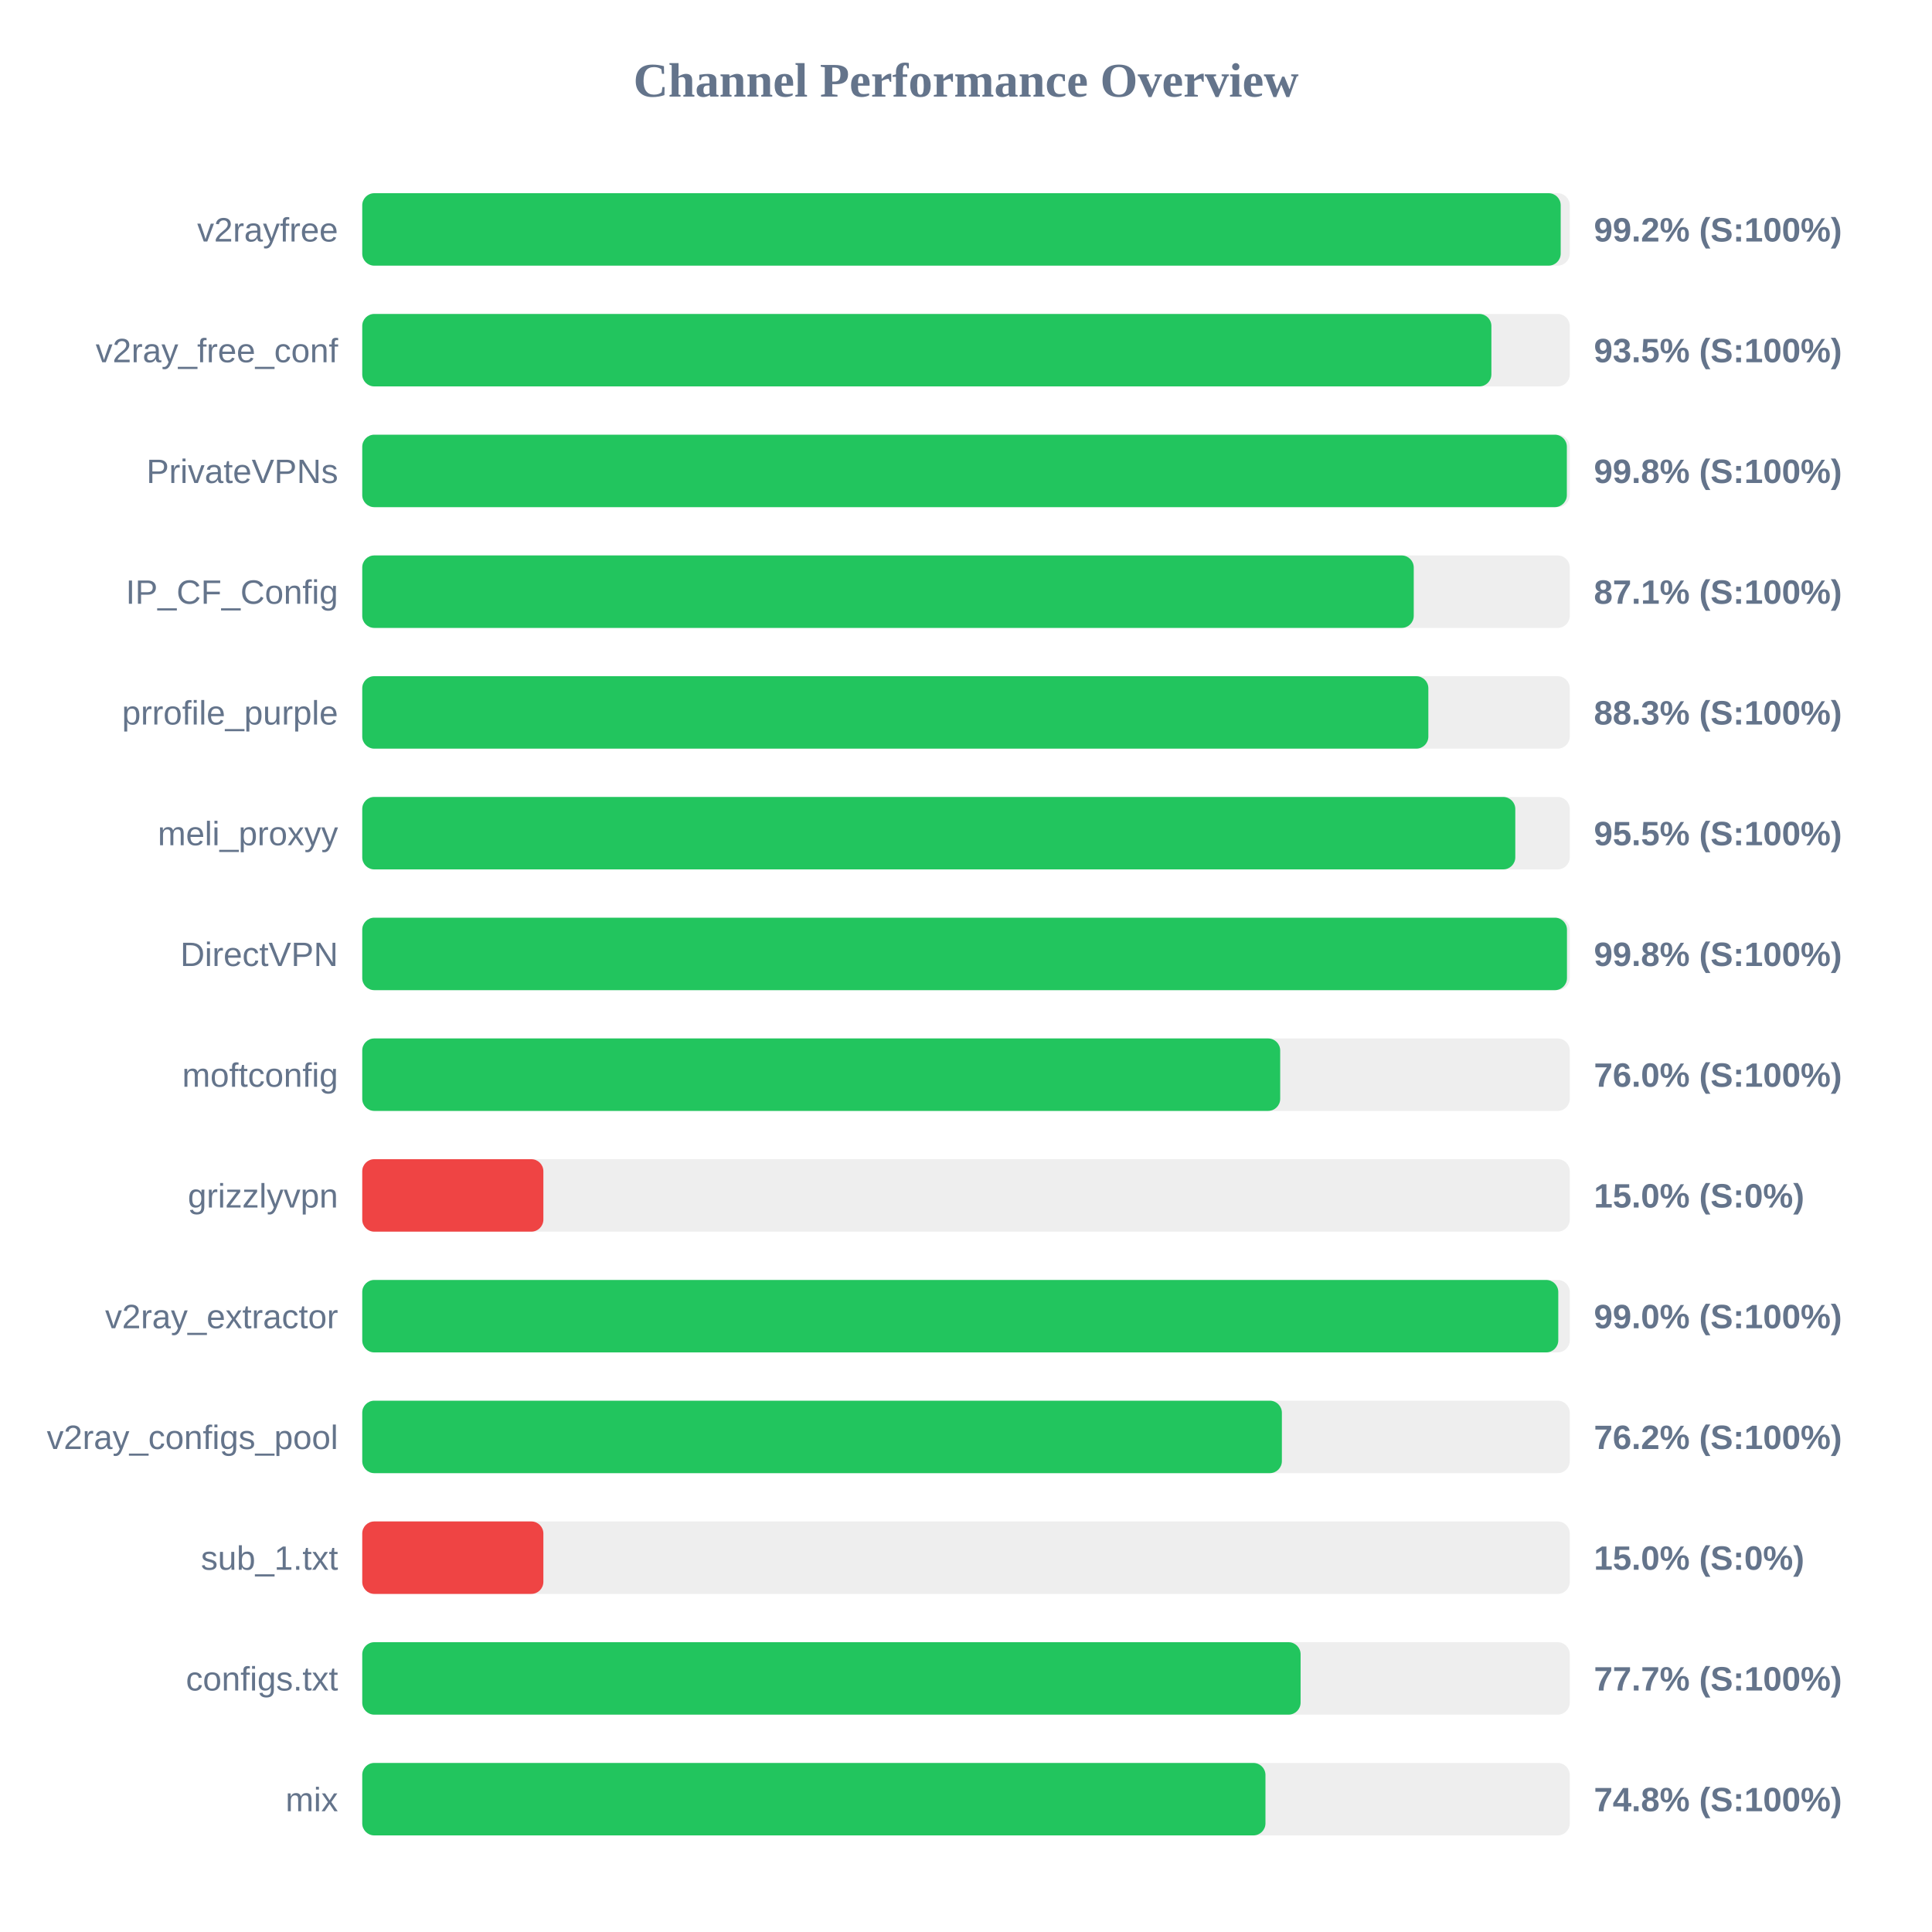
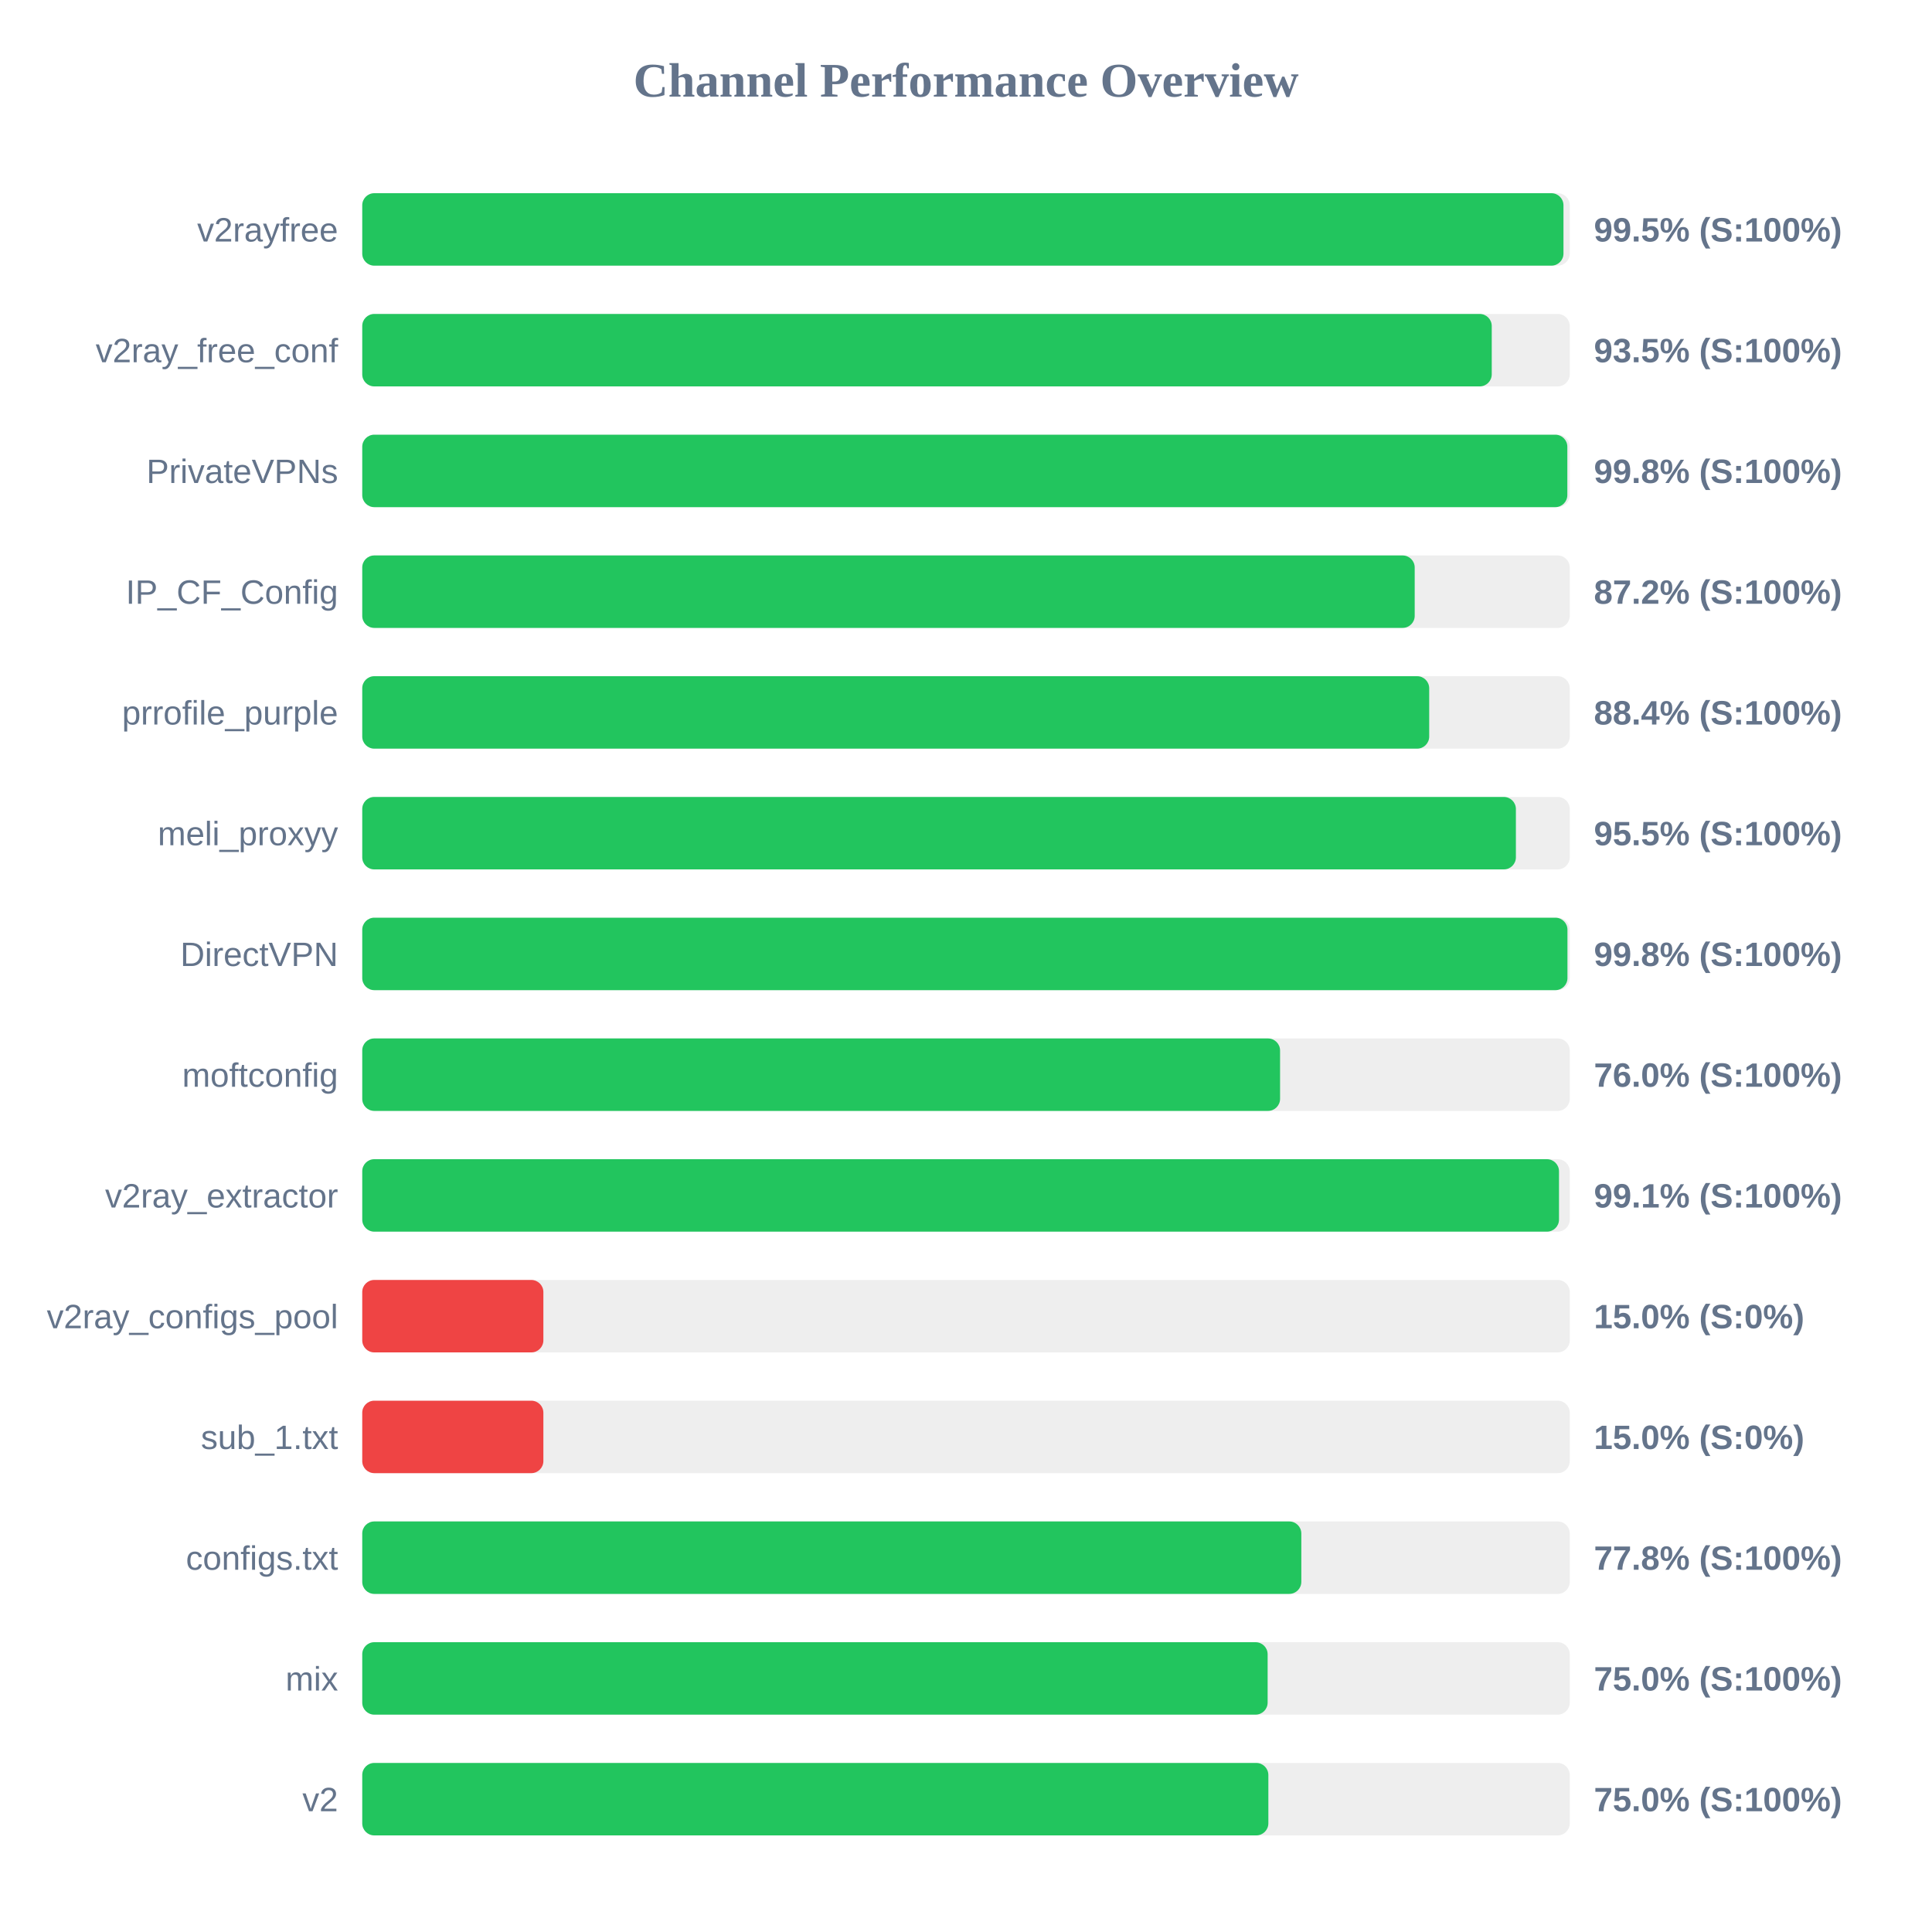
<svg xmlns="http://www.w3.org/2000/svg" width="800" height="800" version="1.1">
  <style>
        .row { font: 14px Arial; fill: #64748b; }
        .score { font: bold 14px Arial; fill: #64748b; }
    </style>
  <text x="400" y="40" text-anchor="middle" font-size="20px" font-weight="bold" fill="#64748b">Channel Performance Overview</text>
  <rect x="150" y="80" width="500" height="30" fill="#eee" rx="5" />
-   <rect x="150" y="80" width="496.25" height="30" fill="#22c55e" rx="5" />
+   <rect x="150" y="80" width="497.4" height="30" fill="#22c55e" rx="5" />
  <text x="140" y="100" text-anchor="end" class="row">v2rayfree</text>
-   <text x="660" y="100" text-anchor="start" class="score">99.2% (S:100%)</text>
+   <text x="660" y="100" text-anchor="start" class="score">99.5% (S:100%)</text>
  <rect x="150" y="130" width="500" height="30" fill="#eee" rx="5" />
-   <rect x="150" y="130" width="467.55" height="30" fill="#22c55e" rx="5" />
+   <rect x="150" y="130" width="467.7" height="30" fill="#22c55e" rx="5" />
  <text x="140" y="150" text-anchor="end" class="row">v2ray_free_conf</text>
  <text x="660" y="150" text-anchor="start" class="score">93.5% (S:100%)</text>
  <rect x="150" y="180" width="500" height="30" fill="#eee" rx="5" />
-   <rect x="150" y="180" width="498.8" height="30" fill="#22c55e" rx="5" />
+   <rect x="150" y="180" width="499.0" height="30" fill="#22c55e" rx="5" />
  <text x="140" y="200" text-anchor="end" class="row">PrivateVPNs</text>
  <text x="660" y="200" text-anchor="start" class="score">99.8% (S:100%)</text>
  <rect x="150" y="230" width="500" height="30" fill="#eee" rx="5" />
-   <rect x="150" y="230" width="435.4" height="30" fill="#22c55e" rx="5" />
+   <rect x="150" y="230" width="435.8" height="30" fill="#22c55e" rx="5" />
  <text x="140" y="250" text-anchor="end" class="row">IP_CF_Config</text>
-   <text x="660" y="250" text-anchor="start" class="score">87.1% (S:100%)</text>
+   <text x="660" y="250" text-anchor="start" class="score">87.2% (S:100%)</text>
  <rect x="150" y="280" width="500" height="30" fill="#eee" rx="5" />
-   <rect x="150" y="280" width="441.45" height="30" fill="#22c55e" rx="5" />
+   <rect x="150" y="280" width="441.8" height="30" fill="#22c55e" rx="5" />
  <text x="140" y="300" text-anchor="end" class="row">prrofile_purple</text>
-   <text x="660" y="300" text-anchor="start" class="score">88.3% (S:100%)</text>
+   <text x="660" y="300" text-anchor="start" class="score">88.4% (S:100%)</text>
  <rect x="150" y="330" width="500" height="30" fill="#eee" rx="5" />
-   <rect x="150" y="330" width="477.45" height="30" fill="#22c55e" rx="5" />
+   <rect x="150" y="330" width="477.7" height="30" fill="#22c55e" rx="5" />
  <text x="140" y="350" text-anchor="end" class="row">meli_proxyy</text>
  <text x="660" y="350" text-anchor="start" class="score">95.5% (S:100%)</text>
  <rect x="150" y="380" width="500" height="30" fill="#eee" rx="5" />
-   <rect x="150" y="380" width="498.85" height="30" fill="#22c55e" rx="5" />
+   <rect x="150" y="380" width="499.05" height="30" fill="#22c55e" rx="5" />
  <text x="140" y="400" text-anchor="end" class="row">DirectVPN</text>
  <text x="660" y="400" text-anchor="start" class="score">99.8% (S:100%)</text>
  <rect x="150" y="430" width="500" height="30" fill="#eee" rx="5" />
-   <rect x="150" y="430" width="380.1" height="30" fill="#22c55e" rx="5" />
+   <rect x="150" y="430" width="380.05" height="30" fill="#22c55e" rx="5" />
  <text x="140" y="450" text-anchor="end" class="row">moftconfig</text>
  <text x="660" y="450" text-anchor="start" class="score">76.0% (S:100%)</text>
  <rect x="150" y="480" width="500" height="30" fill="#eee" rx="5" />
-   <rect x="150" y="480" width="75.0" height="30" fill="#ef4444" rx="5" />
-   <text x="140" y="500" text-anchor="end" class="row">grizzlyvpn</text>
-   <text x="660" y="500" text-anchor="start" class="score">15.0% (S:0%)</text>
+   <rect x="150" y="480" width="495.55" height="30" fill="#22c55e" rx="5" />
+   <text x="140" y="500" text-anchor="end" class="row">v2ray_extractor</text>
+   <text x="660" y="500" text-anchor="start" class="score">99.1% (S:100%)</text>
  <rect x="150" y="530" width="500" height="30" fill="#eee" rx="5" />
-   <rect x="150" y="530" width="495.25" height="30" fill="#22c55e" rx="5" />
-   <text x="140" y="550" text-anchor="end" class="row">v2ray_extractor</text>
-   <text x="660" y="550" text-anchor="start" class="score">99.0% (S:100%)</text>
+   <rect x="150" y="530" width="75.0" height="30" fill="#ef4444" rx="5" />
+   <text x="140" y="550" text-anchor="end" class="row">v2ray_configs_pool</text>
+   <text x="660" y="550" text-anchor="start" class="score">15.0% (S:0%)</text>
  <rect x="150" y="580" width="500" height="30" fill="#eee" rx="5" />
-   <rect x="150" y="580" width="380.8" height="30" fill="#22c55e" rx="5" />
-   <text x="140" y="600" text-anchor="end" class="row">v2ray_configs_pool</text>
-   <text x="660" y="600" text-anchor="start" class="score">76.2% (S:100%)</text>
+   <rect x="150" y="580" width="75.0" height="30" fill="#ef4444" rx="5" />
+   <text x="140" y="600" text-anchor="end" class="row">sub_1.txt</text>
+   <text x="660" y="600" text-anchor="start" class="score">15.0% (S:0%)</text>
  <rect x="150" y="630" width="500" height="30" fill="#eee" rx="5" />
-   <rect x="150" y="630" width="75.0" height="30" fill="#ef4444" rx="5" />
-   <text x="140" y="650" text-anchor="end" class="row">sub_1.txt</text>
-   <text x="660" y="650" text-anchor="start" class="score">15.0% (S:0%)</text>
+   <rect x="150" y="630" width="388.85" height="30" fill="#22c55e" rx="5" />
+   <text x="140" y="650" text-anchor="end" class="row">configs.txt</text>
+   <text x="660" y="650" text-anchor="start" class="score">77.8% (S:100%)</text>
  <rect x="150" y="680" width="500" height="30" fill="#eee" rx="5" />
-   <rect x="150" y="680" width="388.55" height="30" fill="#22c55e" rx="5" />
-   <text x="140" y="700" text-anchor="end" class="row">configs.txt</text>
-   <text x="660" y="700" text-anchor="start" class="score">77.7% (S:100%)</text>
+   <rect x="150" y="680" width="374.9" height="30" fill="#22c55e" rx="5" />
+   <text x="140" y="700" text-anchor="end" class="row">mix</text>
+   <text x="660" y="700" text-anchor="start" class="score">75.0% (S:100%)</text>
  <rect x="150" y="730" width="500" height="30" fill="#eee" rx="5" />
-   <rect x="150" y="730" width="374.0" height="30" fill="#22c55e" rx="5" />
-   <text x="140" y="750" text-anchor="end" class="row">mix</text>
-   <text x="660" y="750" text-anchor="start" class="score">74.8% (S:100%)</text>
+   <rect x="150" y="730" width="375.2" height="30" fill="#22c55e" rx="5" />
+   <text x="140" y="750" text-anchor="end" class="row">v2</text>
+   <text x="660" y="750" text-anchor="start" class="score">75.0% (S:100%)</text>
</svg>
